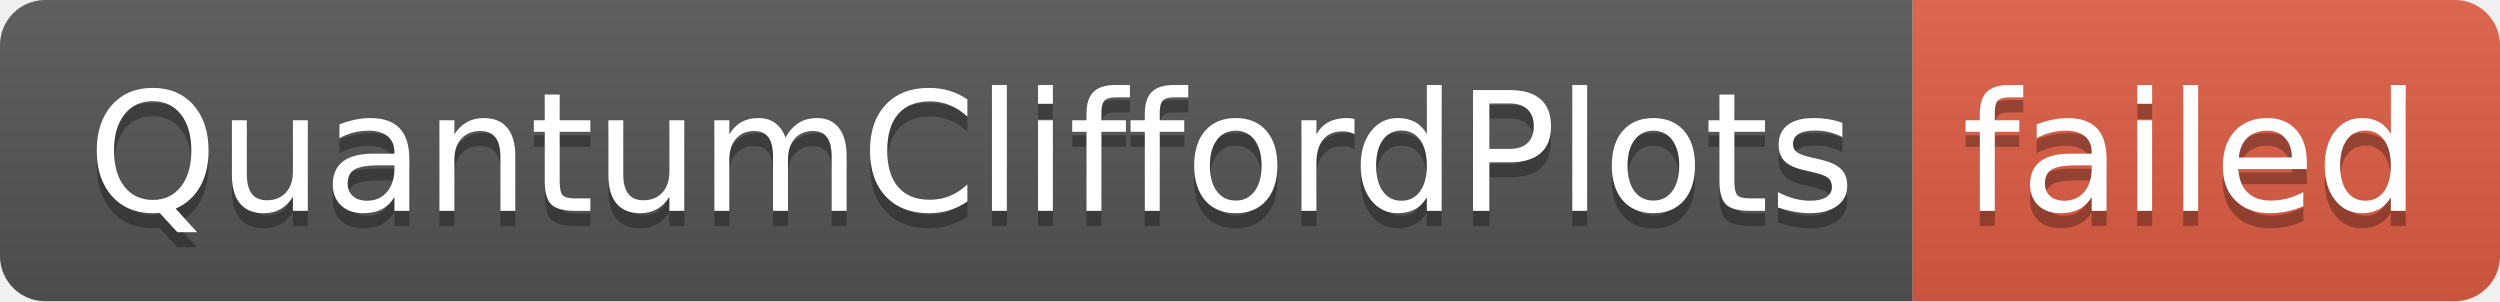
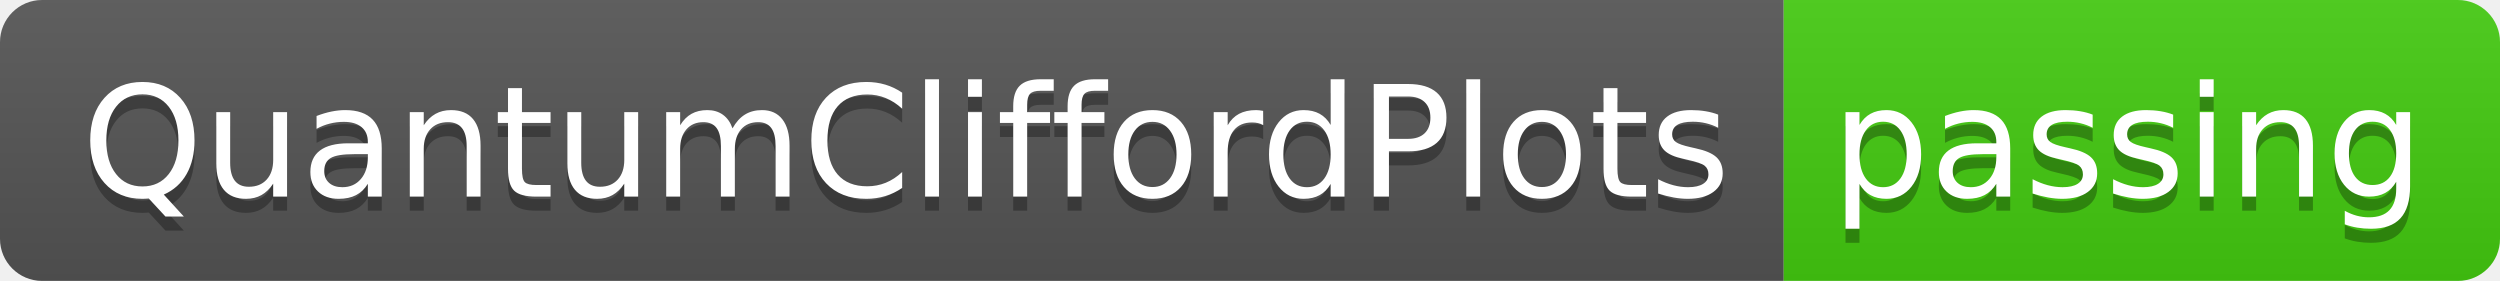
- <svg xmlns="http://www.w3.org/2000/svg" width="166" height="20" role="img" aria-label="QuantumCliffordPlots: failed">
+ <svg xmlns="http://www.w3.org/2000/svg" width="178" height="20" role="img" aria-label="QuantumCliffordPlots: passing">
  <linearGradient id="s" x2="0" y2="100%">
    <stop offset="0" stop-color="#bbb" stop-opacity=".1" />
    <stop offset="1" stop-opacity=".1" />
  </linearGradient>
  <clipPath id="r">
-     <rect width="166" height="20" rx="3" fill="#fff" />
+     <rect width="178" height="20" rx="3" fill="#fff" />
  </clipPath>
  <g clip-path="url(#r)">
    <rect width="127" height="20" fill="#555" />
-     <rect x="127" width="39" height="20" fill="#e05d44" />
-     <rect width="166" height="20" fill="url(#s)" />
+     <rect x="127" width="51" height="20" fill="#4c1" />
+     <rect width="178" height="20" fill="url(#s)" />
  </g>
  <g fill="#fff" text-anchor="middle" font-family="Verdana,Geneva,DejaVu Sans,sans-serif" text-rendering="geometricPrecision" font-size="110">
    <text aria-hidden="true" x="645" y="150" fill="#010101" fill-opacity=".3" transform="scale(.1)" textLength="1170">QuantumCliffordPlots</text>
    <text x="645" y="140" transform="scale(.1)" fill="#fff" textLength="1170">QuantumCliffordPlots</text>
-     <text aria-hidden="true" x="1455" y="150" fill="#010101" fill-opacity=".3" transform="scale(.1)" textLength="290">failed</text>
-     <text x="1455" y="140" transform="scale(.1)" fill="#fff" textLength="290">failed</text>
+     <text aria-hidden="true" x="1515" y="150" fill="#010101" fill-opacity=".3" transform="scale(.1)" textLength="410">passing</text>
+     <text x="1515" y="140" transform="scale(.1)" fill="#fff" textLength="410">passing</text>
  </g>
</svg>
